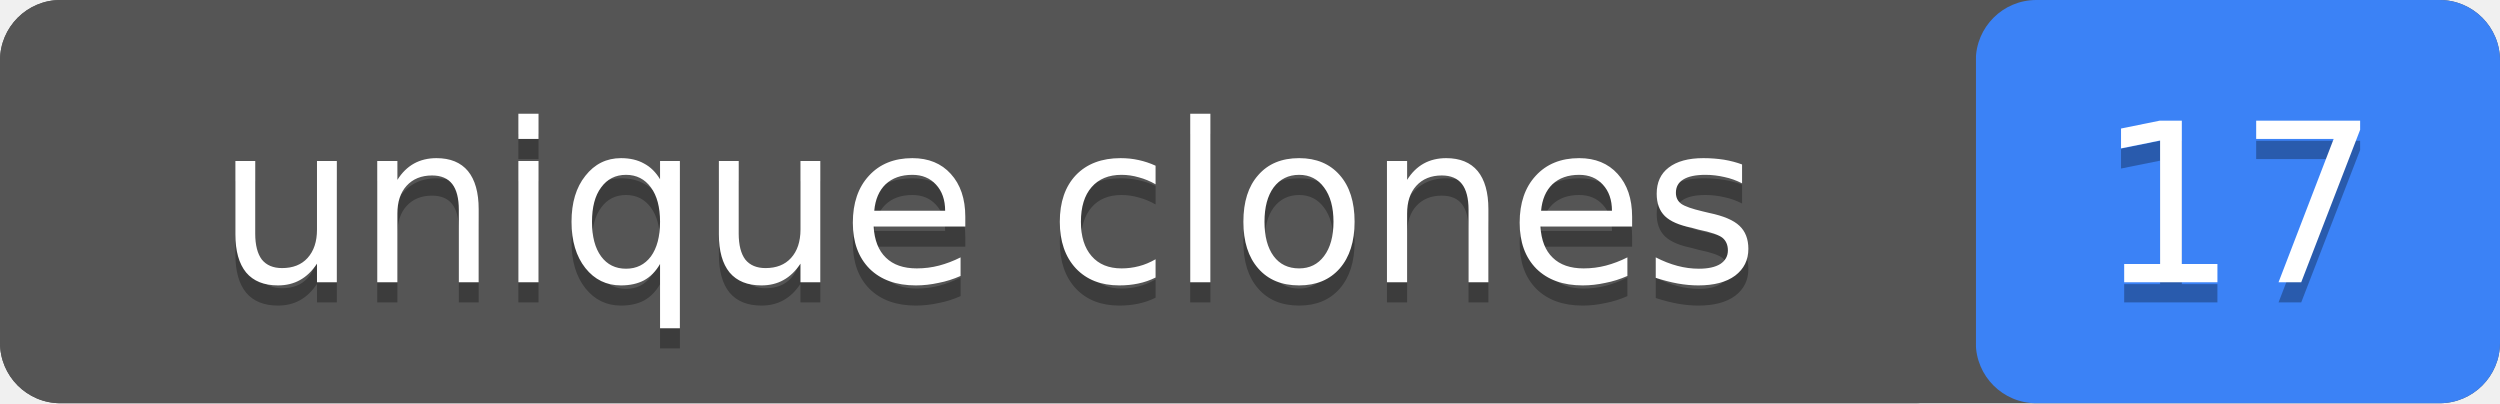
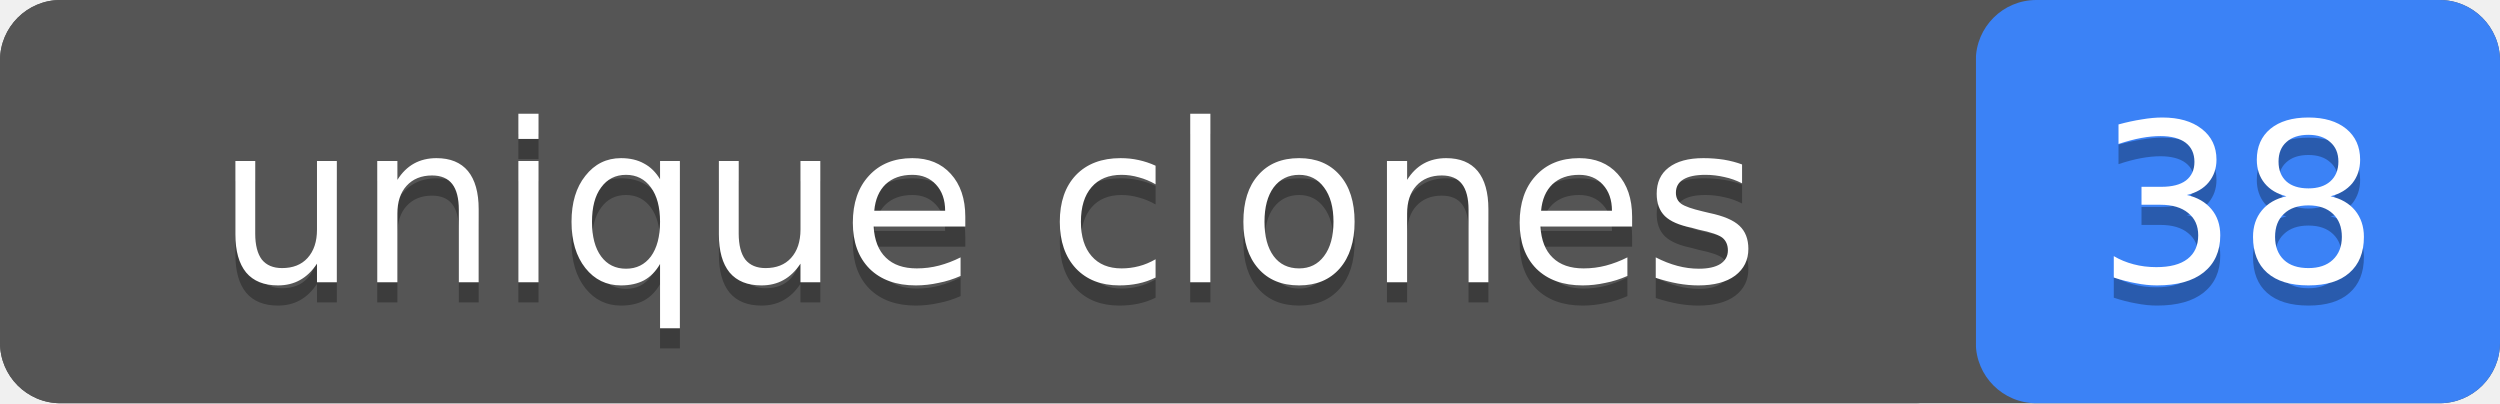
- <svg xmlns="http://www.w3.org/2000/svg" width="124" height="20" role="img" aria-label="unique clones: 17">
+ <svg xmlns="http://www.w3.org/2000/svg" width="124" height="20" role="img" aria-label="unique clones: 38">
  <rect width="124" height="20" rx="3" fill="#555" />
  <rect x="98" width="26" height="20" rx="3" fill="#3b82f6" />
  <rect width="98" height="20" rx="3" fill="#555" />
  <g fill="#fff" text-anchor="middle" font-family="Verdana,Geneva,DejaVu Sans,sans-serif" font-size="11">
    <text x="49" y="15" fill="#010101" fill-opacity=".3">unique clones</text>
    <text x="49" y="14">unique clones</text>
-     <text x="111" y="15" fill="#010101" fill-opacity=".3">17</text>
-     <text x="111" y="14">17</text>
+     <text x="111" y="15" fill="#010101" fill-opacity=".3">38</text>
+     <text x="111" y="14">38</text>
  </g>
</svg>
